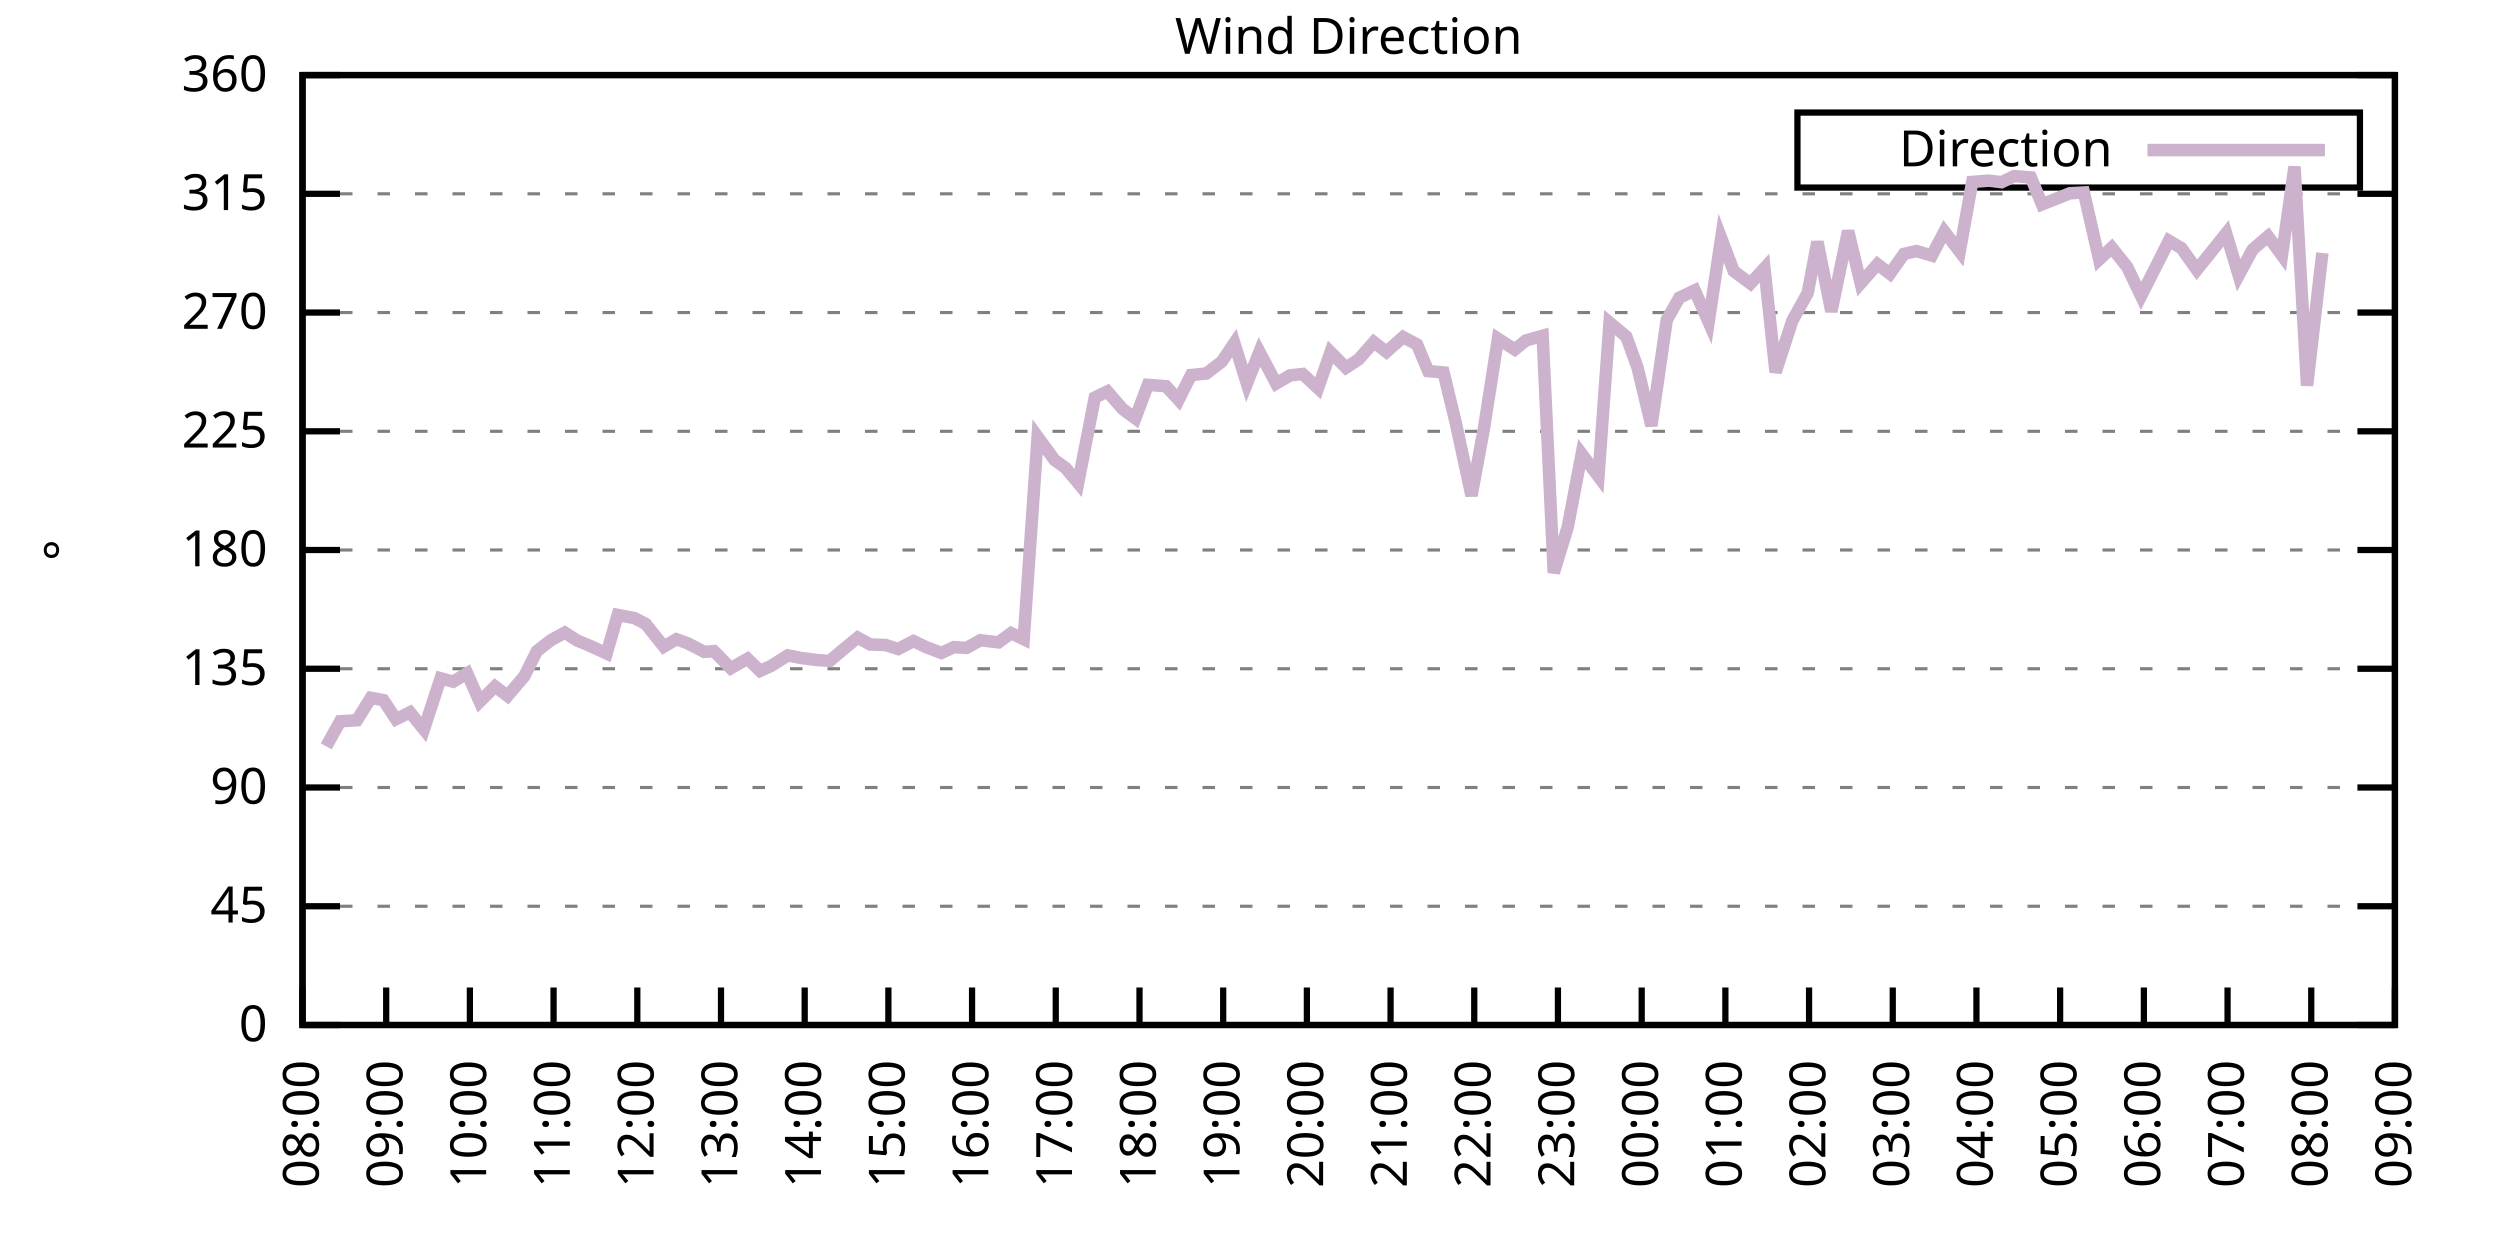
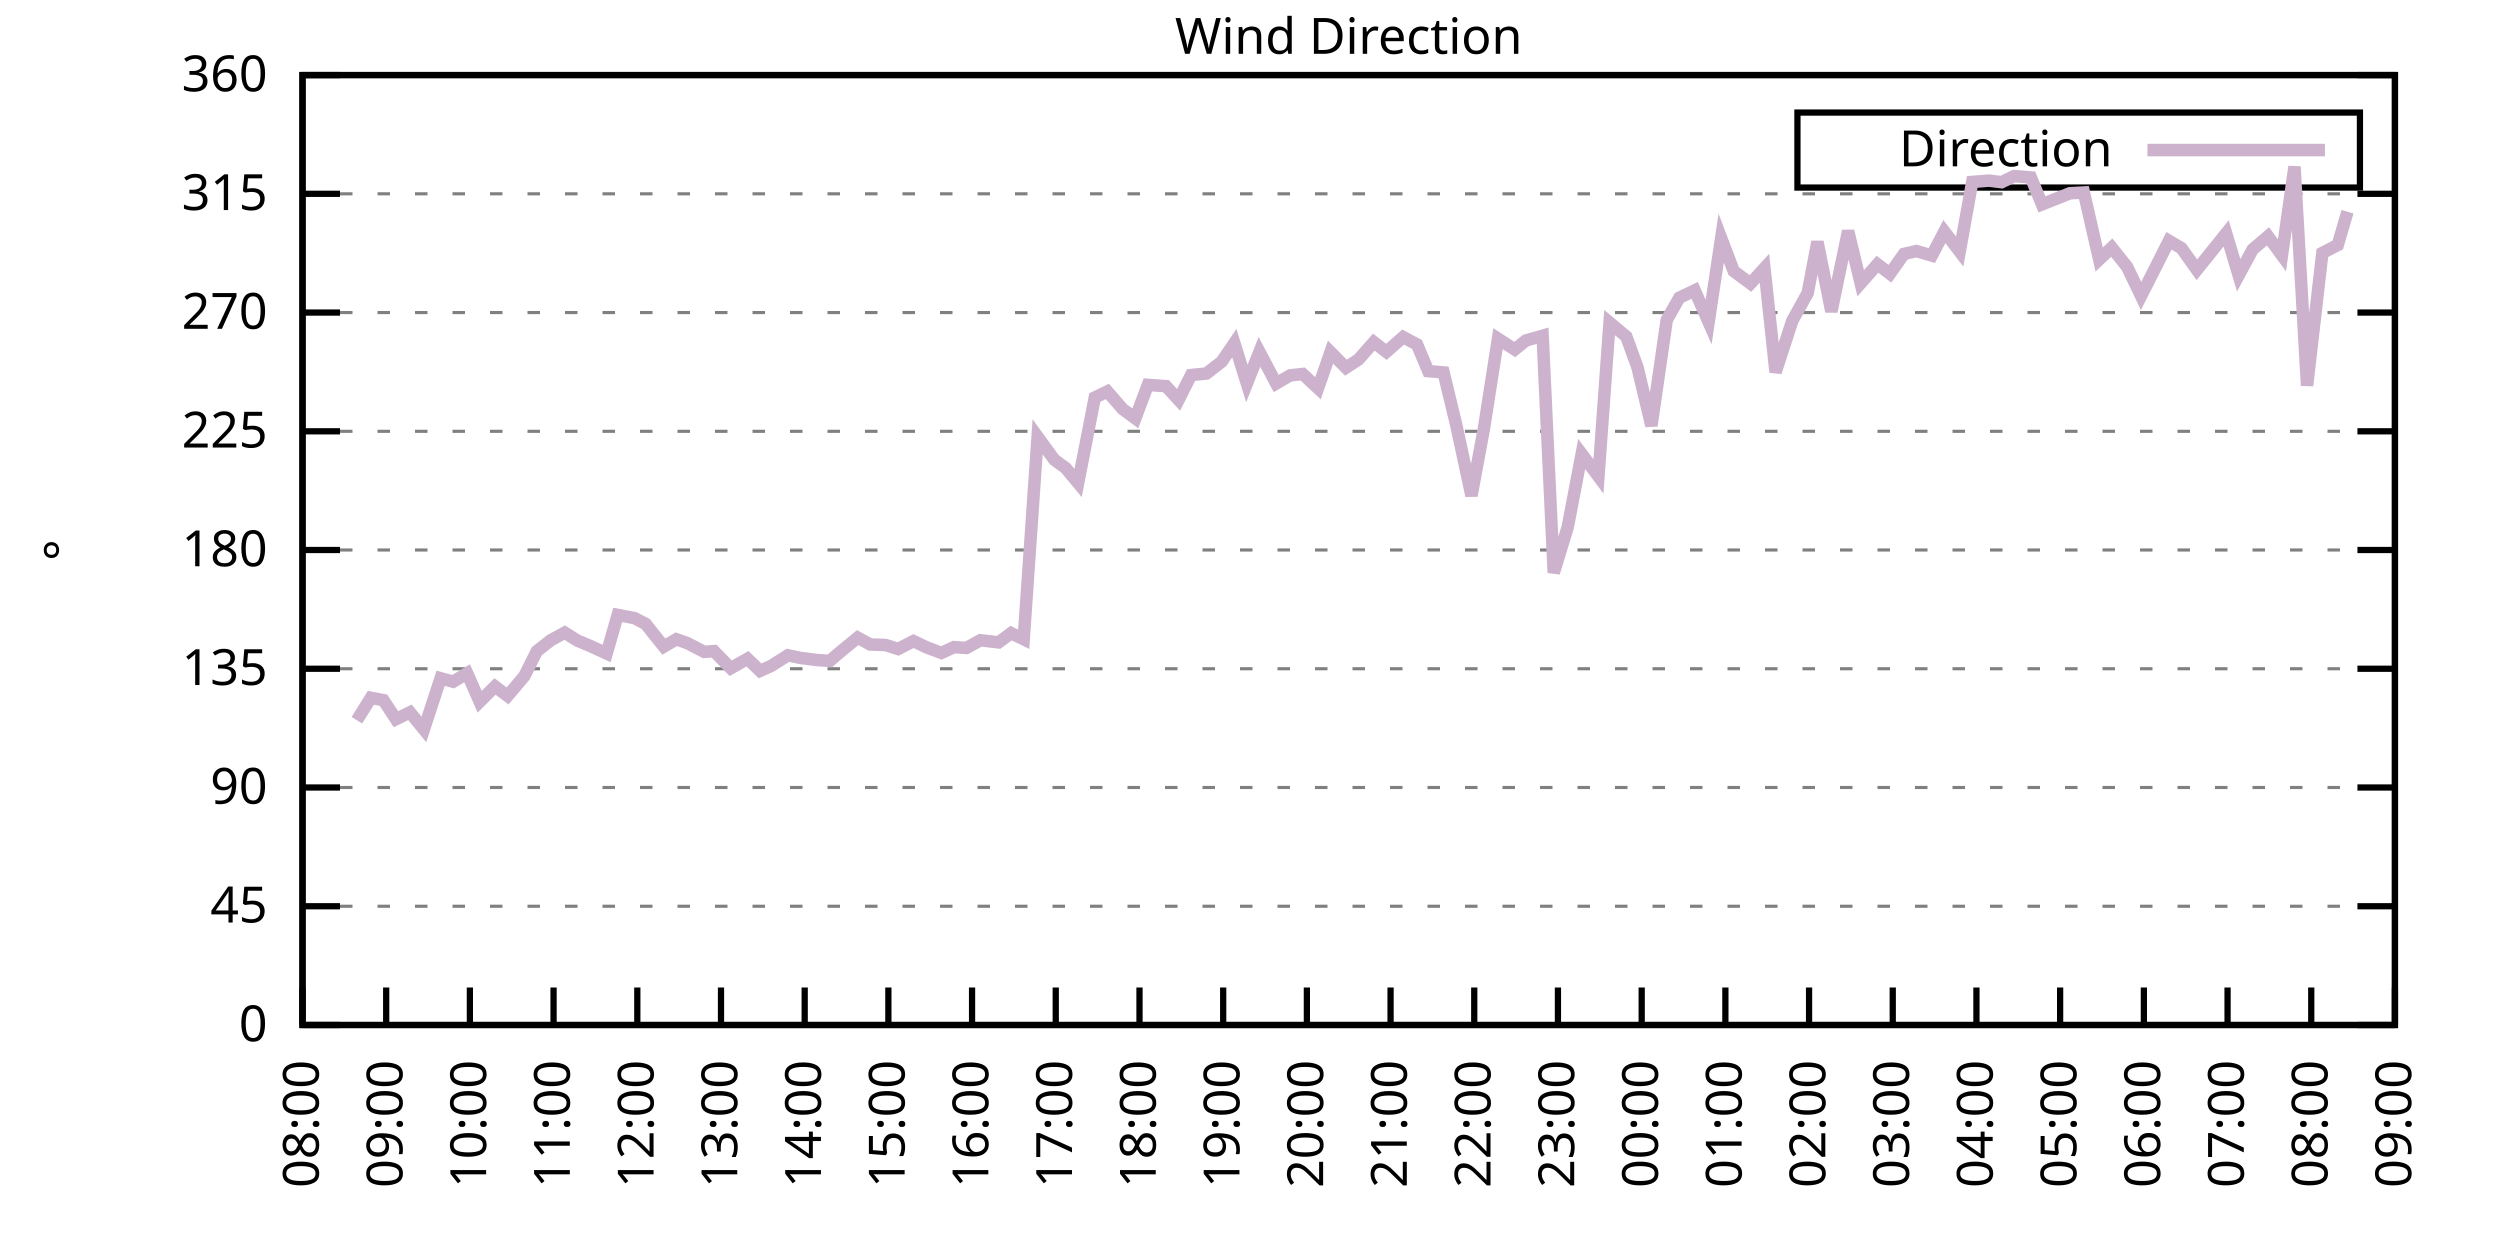
<svg xmlns="http://www.w3.org/2000/svg" xmlns:xlink="http://www.w3.org/1999/xlink" width="400" height="200" viewBox="0 0 400 200">
  <g id="gnuplot_canvas">
    <rect x="0" y="0" width="400" height="200" fill="none" />
    <defs>
      <circle id="gpDot" r="0.5" stroke-width="0.5" stroke="currentColor" />
      <path id="gpPt0" stroke-width="0.333" stroke="currentColor" d="M-1,0 h2 M0,-1 v2" />
      <path id="gpPt1" stroke-width="0.333" stroke="currentColor" d="M-1,-1 L1,1 M1,-1 L-1,1" />
      <path id="gpPt2" stroke-width="0.333" stroke="currentColor" d="M-1,0 L1,0 M0,-1 L0,1 M-1,-1 L1,1 M-1,1 L1,-1" />
      <rect id="gpPt3" stroke-width="0.333" stroke="currentColor" x="-1" y="-1" width="2" height="2" />
      <rect id="gpPt4" stroke-width="0.333" stroke="currentColor" fill="currentColor" x="-1" y="-1" width="2" height="2" />
      <circle id="gpPt5" stroke-width="0.333" stroke="currentColor" cx="0" cy="0" r="1" />
      <use xlink:href="#gpPt5" id="gpPt6" fill="currentColor" stroke="none" />
      <path id="gpPt7" stroke-width="0.333" stroke="currentColor" d="M0,-1.33 L-1.33,0.67 L1.33,0.67 z" />
      <use xlink:href="#gpPt7" id="gpPt8" fill="currentColor" stroke="none" />
      <use xlink:href="#gpPt7" id="gpPt9" stroke="currentColor" transform="rotate(180)" />
      <use xlink:href="#gpPt9" id="gpPt10" fill="currentColor" stroke="none" />
      <use xlink:href="#gpPt3" id="gpPt11" stroke="currentColor" transform="rotate(45)" />
      <use xlink:href="#gpPt11" id="gpPt12" fill="currentColor" stroke="none" />
      <path id="gpPt13" stroke-width="0.333" stroke="currentColor" d="M0,1.330 L1.265,0.411 L0.782,-1.067 L-0.782,-1.076 L-1.265,0.411 z" />
      <use xlink:href="#gpPt13" id="gpPt14" fill="currentColor" stroke="none" />
      <filter id="textbox" filterUnits="objectBoundingBox" x="0" y="0" height="1" width="1">
        <feFlood flood-color="white" flood-opacity="1" result="bgnd" />
        <feComposite in="SourceGraphic" in2="bgnd" operator="atop" />
      </filter>
      <filter id="greybox" filterUnits="objectBoundingBox" x="0" y="0" height="1" width="1">
        <feFlood flood-color="lightgrey" flood-opacity="1" result="grey" />
        <feComposite in="SourceGraphic" in2="grey" operator="atop" />
      </filter>
    </defs>
    <g fill="none" color="white" stroke="currentColor" stroke-width="1.00" stroke-linecap="butt" stroke-linejoin="miter">
</g>
    <g fill="none" color="black" stroke="currentColor" stroke-width="1.00" stroke-linecap="butt" stroke-linejoin="miter">
      <g stroke="none" shape-rendering="crispEdges">
        <polygon fill="rgb(255, 255, 255)" points="48.40,164.00 383.18,164.00 383.18,12.02 48.40,12.02 " />
      </g>
    </g>
    <g fill="none" color="black" stroke="currentColor" stroke-width="1.00" stroke-linecap="butt" stroke-linejoin="miter">
</g>
    <g fill="none" color="black" stroke="black" stroke-width="0.50" stroke-linecap="butt" stroke-linejoin="miter">
</g>
    <g fill="none" color="gray" stroke="currentColor" stroke-width="0.50" stroke-linecap="butt" stroke-linejoin="miter">
      <path stroke="gray" stroke-dasharray="2,4" class="gridline" d="M48.40,164.00 L383.19,164.00  " />
    </g>
    <g fill="none" color="gray" stroke="gray" stroke-width="1.00" stroke-linecap="butt" stroke-linejoin="miter">
</g>
    <g fill="none" color="black" stroke="currentColor" stroke-width="1.00" stroke-linecap="butt" stroke-linejoin="miter">
      <path stroke="black" d="M48.40,164.00 L54.40,164.00 M383.19,164.00 L377.19,164.00  " />
      <g transform="translate(42.80,166.60)" stroke="none" fill="black" font-family="Sans" font-size="8.00" text-anchor="end">
        <text>
          <tspan font-family="Sans"> 0</tspan>
        </text>
      </g>
    </g>
    <g fill="none" color="black" stroke="currentColor" stroke-width="1.00" stroke-linecap="butt" stroke-linejoin="miter">
</g>
    <g fill="none" color="black" stroke="black" stroke-width="0.50" stroke-linecap="butt" stroke-linejoin="miter">
</g>
    <g fill="none" color="gray" stroke="currentColor" stroke-width="0.50" stroke-linecap="butt" stroke-linejoin="miter">
      <path stroke="gray" stroke-dasharray="2,4" class="gridline" d="M48.40,145.00 L383.19,145.00  " />
    </g>
    <g fill="none" color="gray" stroke="gray" stroke-width="1.00" stroke-linecap="butt" stroke-linejoin="miter">
</g>
    <g fill="none" color="black" stroke="currentColor" stroke-width="1.00" stroke-linecap="butt" stroke-linejoin="miter">
      <path stroke="black" d="M48.40,145.00 L54.40,145.00 M383.19,145.00 L377.19,145.00  " />
      <g transform="translate(42.80,147.60)" stroke="none" fill="black" font-family="Sans" font-size="8.00" text-anchor="end">
        <text>
          <tspan font-family="Sans"> 45</tspan>
        </text>
      </g>
    </g>
    <g fill="none" color="black" stroke="currentColor" stroke-width="1.00" stroke-linecap="butt" stroke-linejoin="miter">
</g>
    <g fill="none" color="black" stroke="black" stroke-width="0.50" stroke-linecap="butt" stroke-linejoin="miter">
</g>
    <g fill="none" color="gray" stroke="currentColor" stroke-width="0.50" stroke-linecap="butt" stroke-linejoin="miter">
      <path stroke="gray" stroke-dasharray="2,4" class="gridline" d="M48.40,126.00 L383.19,126.00  " />
    </g>
    <g fill="none" color="gray" stroke="gray" stroke-width="1.00" stroke-linecap="butt" stroke-linejoin="miter">
</g>
    <g fill="none" color="black" stroke="currentColor" stroke-width="1.00" stroke-linecap="butt" stroke-linejoin="miter">
      <path stroke="black" d="M48.40,126.00 L54.40,126.00 M383.19,126.00 L377.19,126.00  " />
      <g transform="translate(42.80,128.60)" stroke="none" fill="black" font-family="Sans" font-size="8.00" text-anchor="end">
        <text>
          <tspan font-family="Sans"> 90</tspan>
        </text>
      </g>
    </g>
    <g fill="none" color="black" stroke="currentColor" stroke-width="1.00" stroke-linecap="butt" stroke-linejoin="miter">
</g>
    <g fill="none" color="black" stroke="black" stroke-width="0.50" stroke-linecap="butt" stroke-linejoin="miter">
</g>
    <g fill="none" color="gray" stroke="currentColor" stroke-width="0.50" stroke-linecap="butt" stroke-linejoin="miter">
      <path stroke="gray" stroke-dasharray="2,4" class="gridline" d="M48.40,107.00 L383.19,107.00  " />
    </g>
    <g fill="none" color="gray" stroke="gray" stroke-width="1.00" stroke-linecap="butt" stroke-linejoin="miter">
</g>
    <g fill="none" color="black" stroke="currentColor" stroke-width="1.00" stroke-linecap="butt" stroke-linejoin="miter">
      <path stroke="black" d="M48.40,107.00 L54.40,107.00 M383.19,107.00 L377.19,107.00  " />
      <g transform="translate(42.80,109.60)" stroke="none" fill="black" font-family="Sans" font-size="8.00" text-anchor="end">
        <text>
          <tspan font-family="Sans"> 135</tspan>
        </text>
      </g>
    </g>
    <g fill="none" color="black" stroke="currentColor" stroke-width="1.00" stroke-linecap="butt" stroke-linejoin="miter">
</g>
    <g fill="none" color="black" stroke="black" stroke-width="0.50" stroke-linecap="butt" stroke-linejoin="miter">
</g>
    <g fill="none" color="gray" stroke="currentColor" stroke-width="0.50" stroke-linecap="butt" stroke-linejoin="miter">
      <path stroke="gray" stroke-dasharray="2,4" class="gridline" d="M48.40,88.00 L383.19,88.00  " />
    </g>
    <g fill="none" color="gray" stroke="gray" stroke-width="1.00" stroke-linecap="butt" stroke-linejoin="miter">
</g>
    <g fill="none" color="black" stroke="currentColor" stroke-width="1.00" stroke-linecap="butt" stroke-linejoin="miter">
      <path stroke="black" d="M48.40,88.00 L54.40,88.00 M383.19,88.00 L377.19,88.00  " />
      <g transform="translate(42.80,90.60)" stroke="none" fill="black" font-family="Sans" font-size="8.00" text-anchor="end">
        <text>
          <tspan font-family="Sans"> 180</tspan>
        </text>
      </g>
    </g>
    <g fill="none" color="black" stroke="currentColor" stroke-width="1.00" stroke-linecap="butt" stroke-linejoin="miter">
</g>
    <g fill="none" color="black" stroke="black" stroke-width="0.50" stroke-linecap="butt" stroke-linejoin="miter">
</g>
    <g fill="none" color="gray" stroke="currentColor" stroke-width="0.50" stroke-linecap="butt" stroke-linejoin="miter">
      <path stroke="gray" stroke-dasharray="2,4" class="gridline" d="M48.40,69.01 L383.19,69.01  " />
    </g>
    <g fill="none" color="gray" stroke="gray" stroke-width="1.00" stroke-linecap="butt" stroke-linejoin="miter">
</g>
    <g fill="none" color="black" stroke="currentColor" stroke-width="1.00" stroke-linecap="butt" stroke-linejoin="miter">
      <path stroke="black" d="M48.40,69.01 L54.40,69.01 M383.19,69.01 L377.19,69.01  " />
      <g transform="translate(42.80,71.61)" stroke="none" fill="black" font-family="Sans" font-size="8.00" text-anchor="end">
        <text>
          <tspan font-family="Sans"> 225</tspan>
        </text>
      </g>
    </g>
    <g fill="none" color="black" stroke="currentColor" stroke-width="1.00" stroke-linecap="butt" stroke-linejoin="miter">
</g>
    <g fill="none" color="black" stroke="black" stroke-width="0.50" stroke-linecap="butt" stroke-linejoin="miter">
</g>
    <g fill="none" color="gray" stroke="currentColor" stroke-width="0.50" stroke-linecap="butt" stroke-linejoin="miter">
      <path stroke="gray" stroke-dasharray="2,4" class="gridline" d="M48.40,50.01 L383.19,50.01  " />
    </g>
    <g fill="none" color="gray" stroke="gray" stroke-width="1.00" stroke-linecap="butt" stroke-linejoin="miter">
</g>
    <g fill="none" color="black" stroke="currentColor" stroke-width="1.00" stroke-linecap="butt" stroke-linejoin="miter">
      <path stroke="black" d="M48.40,50.01 L54.40,50.01 M383.19,50.01 L377.19,50.01  " />
      <g transform="translate(42.80,52.61)" stroke="none" fill="black" font-family="Sans" font-size="8.00" text-anchor="end">
        <text>
          <tspan font-family="Sans"> 270</tspan>
        </text>
      </g>
    </g>
    <g fill="none" color="black" stroke="currentColor" stroke-width="1.00" stroke-linecap="butt" stroke-linejoin="miter">
</g>
    <g fill="none" color="black" stroke="black" stroke-width="0.50" stroke-linecap="butt" stroke-linejoin="miter">
</g>
    <g fill="none" color="gray" stroke="currentColor" stroke-width="0.50" stroke-linecap="butt" stroke-linejoin="miter">
      <path stroke="gray" stroke-dasharray="2,4" class="gridline" d="M48.40,31.01 L383.19,31.01  " />
    </g>
    <g fill="none" color="gray" stroke="gray" stroke-width="1.00" stroke-linecap="butt" stroke-linejoin="miter">
</g>
    <g fill="none" color="black" stroke="currentColor" stroke-width="1.00" stroke-linecap="butt" stroke-linejoin="miter">
      <path stroke="black" d="M48.40,31.01 L54.40,31.01 M383.19,31.01 L377.19,31.01  " />
      <g transform="translate(42.80,33.61)" stroke="none" fill="black" font-family="Sans" font-size="8.00" text-anchor="end">
        <text>
          <tspan font-family="Sans"> 315</tspan>
        </text>
      </g>
    </g>
    <g fill="none" color="black" stroke="currentColor" stroke-width="1.00" stroke-linecap="butt" stroke-linejoin="miter">
</g>
    <g fill="none" color="black" stroke="black" stroke-width="0.50" stroke-linecap="butt" stroke-linejoin="miter">
</g>
    <g fill="none" color="gray" stroke="currentColor" stroke-width="0.50" stroke-linecap="butt" stroke-linejoin="miter">
      <path stroke="gray" stroke-dasharray="2,4" class="gridline" d="M48.40,12.01 L383.19,12.01  " />
    </g>
    <g fill="none" color="gray" stroke="gray" stroke-width="1.00" stroke-linecap="butt" stroke-linejoin="miter">
</g>
    <g fill="none" color="black" stroke="currentColor" stroke-width="1.00" stroke-linecap="butt" stroke-linejoin="miter">
      <path stroke="black" d="M48.40,12.01 L54.40,12.01 M383.19,12.01 L377.19,12.01  " />
      <g transform="translate(42.80,14.61)" stroke="none" fill="black" font-family="Sans" font-size="8.00" text-anchor="end">
        <text>
          <tspan font-family="Sans"> 360</tspan>
        </text>
      </g>
    </g>
    <g fill="none" color="black" stroke="currentColor" stroke-width="1.00" stroke-linecap="butt" stroke-linejoin="miter">
      <path stroke="black" d="M48.40,164.00 L48.40,158.00  " />
      <g transform="translate(51.00,169.60) rotate(270.00)" stroke="none" fill="black" font-family="Sans" font-size="8.00" text-anchor="end">
        <text>
          <tspan font-family="Sans">08:00</tspan>
        </text>
      </g>
    </g>
    <g fill="none" color="black" stroke="currentColor" stroke-width="1.00" stroke-linecap="butt" stroke-linejoin="miter">
      <path stroke="black" d="M61.79,164.00 L61.79,158.00  " />
      <g transform="translate(64.39,169.60) rotate(270.00)" stroke="none" fill="black" font-family="Sans" font-size="8.00" text-anchor="end">
        <text>
          <tspan font-family="Sans">09:00</tspan>
        </text>
      </g>
    </g>
    <g fill="none" color="black" stroke="currentColor" stroke-width="1.00" stroke-linecap="butt" stroke-linejoin="miter">
      <path stroke="black" d="M75.18,164.00 L75.18,158.00  " />
      <g transform="translate(77.78,169.60) rotate(270.00)" stroke="none" fill="black" font-family="Sans" font-size="8.00" text-anchor="end">
        <text>
          <tspan font-family="Sans">10:00</tspan>
        </text>
      </g>
    </g>
    <g fill="none" color="black" stroke="currentColor" stroke-width="1.00" stroke-linecap="butt" stroke-linejoin="miter">
      <path stroke="black" d="M88.57,164.00 L88.57,158.00  " />
      <g transform="translate(91.17,169.60) rotate(270.00)" stroke="none" fill="black" font-family="Sans" font-size="8.00" text-anchor="end">
        <text>
          <tspan font-family="Sans">11:00</tspan>
        </text>
      </g>
    </g>
    <g fill="none" color="black" stroke="currentColor" stroke-width="1.00" stroke-linecap="butt" stroke-linejoin="miter">
      <path stroke="black" d="M101.97,164.00 L101.97,158.00  " />
      <g transform="translate(104.57,169.60) rotate(270.00)" stroke="none" fill="black" font-family="Sans" font-size="8.00" text-anchor="end">
        <text>
          <tspan font-family="Sans">12:00</tspan>
        </text>
      </g>
    </g>
    <g fill="none" color="black" stroke="currentColor" stroke-width="1.00" stroke-linecap="butt" stroke-linejoin="miter">
      <path stroke="black" d="M115.36,164.00 L115.36,158.00  " />
      <g transform="translate(117.96,169.60) rotate(270.00)" stroke="none" fill="black" font-family="Sans" font-size="8.00" text-anchor="end">
        <text>
          <tspan font-family="Sans">13:00</tspan>
        </text>
      </g>
    </g>
    <g fill="none" color="black" stroke="currentColor" stroke-width="1.00" stroke-linecap="butt" stroke-linejoin="miter">
      <path stroke="black" d="M128.75,164.00 L128.75,158.00  " />
      <g transform="translate(131.35,169.60) rotate(270.00)" stroke="none" fill="black" font-family="Sans" font-size="8.00" text-anchor="end">
        <text>
          <tspan font-family="Sans">14:00</tspan>
        </text>
      </g>
    </g>
    <g fill="none" color="black" stroke="currentColor" stroke-width="1.00" stroke-linecap="butt" stroke-linejoin="miter">
      <path stroke="black" d="M142.14,164.00 L142.14,158.00  " />
      <g transform="translate(144.74,169.60) rotate(270.00)" stroke="none" fill="black" font-family="Sans" font-size="8.00" text-anchor="end">
        <text>
          <tspan font-family="Sans">15:00</tspan>
        </text>
      </g>
    </g>
    <g fill="none" color="black" stroke="currentColor" stroke-width="1.00" stroke-linecap="butt" stroke-linejoin="miter">
      <path stroke="black" d="M155.53,164.00 L155.53,158.00  " />
      <g transform="translate(158.13,169.60) rotate(270.00)" stroke="none" fill="black" font-family="Sans" font-size="8.00" text-anchor="end">
        <text>
          <tspan font-family="Sans">16:00</tspan>
        </text>
      </g>
    </g>
    <g fill="none" color="black" stroke="currentColor" stroke-width="1.00" stroke-linecap="butt" stroke-linejoin="miter">
      <path stroke="black" d="M168.92,164.00 L168.92,158.00  " />
      <g transform="translate(171.52,169.60) rotate(270.00)" stroke="none" fill="black" font-family="Sans" font-size="8.00" text-anchor="end">
        <text>
          <tspan font-family="Sans">17:00</tspan>
        </text>
      </g>
    </g>
    <g fill="none" color="black" stroke="currentColor" stroke-width="1.00" stroke-linecap="butt" stroke-linejoin="miter">
      <path stroke="black" d="M182.32,164.00 L182.32,158.00  " />
      <g transform="translate(184.92,169.60) rotate(270.00)" stroke="none" fill="black" font-family="Sans" font-size="8.00" text-anchor="end">
        <text>
          <tspan font-family="Sans">18:00</tspan>
        </text>
      </g>
    </g>
    <g fill="none" color="black" stroke="currentColor" stroke-width="1.00" stroke-linecap="butt" stroke-linejoin="miter">
      <path stroke="black" d="M195.71,164.00 L195.71,158.00  " />
      <g transform="translate(198.31,169.60) rotate(270.00)" stroke="none" fill="black" font-family="Sans" font-size="8.00" text-anchor="end">
        <text>
          <tspan font-family="Sans">19:00</tspan>
        </text>
      </g>
    </g>
    <g fill="none" color="black" stroke="currentColor" stroke-width="1.00" stroke-linecap="butt" stroke-linejoin="miter">
      <path stroke="black" d="M209.10,164.00 L209.10,158.00  " />
      <g transform="translate(211.70,169.60) rotate(270.00)" stroke="none" fill="black" font-family="Sans" font-size="8.00" text-anchor="end">
        <text>
          <tspan font-family="Sans">20:00</tspan>
        </text>
      </g>
    </g>
    <g fill="none" color="black" stroke="currentColor" stroke-width="1.00" stroke-linecap="butt" stroke-linejoin="miter">
      <path stroke="black" d="M222.49,164.00 L222.49,158.00  " />
      <g transform="translate(225.09,169.60) rotate(270.00)" stroke="none" fill="black" font-family="Sans" font-size="8.00" text-anchor="end">
        <text>
          <tspan font-family="Sans">21:00</tspan>
        </text>
      </g>
    </g>
    <g fill="none" color="black" stroke="currentColor" stroke-width="1.00" stroke-linecap="butt" stroke-linejoin="miter">
      <path stroke="black" d="M235.88,164.00 L235.88,158.00  " />
      <g transform="translate(238.48,169.60) rotate(270.00)" stroke="none" fill="black" font-family="Sans" font-size="8.00" text-anchor="end">
        <text>
          <tspan font-family="Sans">22:00</tspan>
        </text>
      </g>
    </g>
    <g fill="none" color="black" stroke="currentColor" stroke-width="1.00" stroke-linecap="butt" stroke-linejoin="miter">
      <path stroke="black" d="M249.27,164.00 L249.27,158.00  " />
      <g transform="translate(251.87,169.60) rotate(270.00)" stroke="none" fill="black" font-family="Sans" font-size="8.00" text-anchor="end">
        <text>
          <tspan font-family="Sans">23:00</tspan>
        </text>
      </g>
    </g>
    <g fill="none" color="black" stroke="currentColor" stroke-width="1.00" stroke-linecap="butt" stroke-linejoin="miter">
      <path stroke="black" d="M262.67,164.00 L262.67,158.00  " />
      <g transform="translate(265.27,169.60) rotate(270.00)" stroke="none" fill="black" font-family="Sans" font-size="8.00" text-anchor="end">
        <text>
          <tspan font-family="Sans">00:00</tspan>
        </text>
      </g>
    </g>
    <g fill="none" color="black" stroke="currentColor" stroke-width="1.00" stroke-linecap="butt" stroke-linejoin="miter">
      <path stroke="black" d="M276.06,164.00 L276.06,158.00  " />
      <g transform="translate(278.66,169.60) rotate(270.00)" stroke="none" fill="black" font-family="Sans" font-size="8.00" text-anchor="end">
        <text>
          <tspan font-family="Sans">01:00</tspan>
        </text>
      </g>
    </g>
    <g fill="none" color="black" stroke="currentColor" stroke-width="1.00" stroke-linecap="butt" stroke-linejoin="miter">
      <path stroke="black" d="M289.45,164.00 L289.45,158.00  " />
      <g transform="translate(292.05,169.60) rotate(270.00)" stroke="none" fill="black" font-family="Sans" font-size="8.00" text-anchor="end">
        <text>
          <tspan font-family="Sans">02:00</tspan>
        </text>
      </g>
    </g>
    <g fill="none" color="black" stroke="currentColor" stroke-width="1.00" stroke-linecap="butt" stroke-linejoin="miter">
      <path stroke="black" d="M302.84,164.00 L302.84,158.00  " />
      <g transform="translate(305.44,169.60) rotate(270.00)" stroke="none" fill="black" font-family="Sans" font-size="8.00" text-anchor="end">
        <text>
          <tspan font-family="Sans">03:00</tspan>
        </text>
      </g>
    </g>
    <g fill="none" color="black" stroke="currentColor" stroke-width="1.00" stroke-linecap="butt" stroke-linejoin="miter">
      <path stroke="black" d="M316.23,164.00 L316.23,158.00  " />
      <g transform="translate(318.83,169.60) rotate(270.00)" stroke="none" fill="black" font-family="Sans" font-size="8.00" text-anchor="end">
        <text>
          <tspan font-family="Sans">04:00</tspan>
        </text>
      </g>
    </g>
    <g fill="none" color="black" stroke="currentColor" stroke-width="1.00" stroke-linecap="butt" stroke-linejoin="miter">
      <path stroke="black" d="M329.62,164.00 L329.62,158.00  " />
      <g transform="translate(332.22,169.60) rotate(270.00)" stroke="none" fill="black" font-family="Sans" font-size="8.00" text-anchor="end">
        <text>
          <tspan font-family="Sans">05:00</tspan>
        </text>
      </g>
    </g>
    <g fill="none" color="black" stroke="currentColor" stroke-width="1.00" stroke-linecap="butt" stroke-linejoin="miter">
      <path stroke="black" d="M343.02,164.00 L343.02,158.00  " />
      <g transform="translate(345.62,169.60) rotate(270.00)" stroke="none" fill="black" font-family="Sans" font-size="8.00" text-anchor="end">
        <text>
          <tspan font-family="Sans">06:00</tspan>
        </text>
      </g>
    </g>
    <g fill="none" color="black" stroke="currentColor" stroke-width="1.00" stroke-linecap="butt" stroke-linejoin="miter">
      <path stroke="black" d="M356.41,164.00 L356.41,158.00  " />
      <g transform="translate(359.01,169.60) rotate(270.00)" stroke="none" fill="black" font-family="Sans" font-size="8.00" text-anchor="end">
        <text>
          <tspan font-family="Sans">07:00</tspan>
        </text>
      </g>
    </g>
    <g fill="none" color="black" stroke="currentColor" stroke-width="1.00" stroke-linecap="butt" stroke-linejoin="miter">
      <path stroke="black" d="M369.80,164.00 L369.80,158.00  " />
      <g transform="translate(372.40,169.60) rotate(270.00)" stroke="none" fill="black" font-family="Sans" font-size="8.00" text-anchor="end">
        <text>
          <tspan font-family="Sans">08:00</tspan>
        </text>
      </g>
    </g>
    <g fill="none" color="black" stroke="currentColor" stroke-width="1.00" stroke-linecap="butt" stroke-linejoin="miter">
      <path stroke="black" d="M383.19,164.00 L383.19,158.00  " />
      <g transform="translate(385.79,169.60) rotate(270.00)" stroke="none" fill="black" font-family="Sans" font-size="8.00" text-anchor="end">
        <text>
          <tspan font-family="Sans">09:00</tspan>
        </text>
      </g>
    </g>
    <g fill="none" color="black" stroke="currentColor" stroke-width="1.00" stroke-linecap="butt" stroke-linejoin="miter">
</g>
    <g fill="none" color="black" stroke="currentColor" stroke-width="1.00" stroke-linecap="butt" stroke-linejoin="miter">
      <path stroke="black" d="M48.40,12.01 L48.40,164.00 L383.19,164.00 L383.19,12.01 L48.40,12.01 Z  " />
    </g>
    <g fill="none" color="black" stroke="currentColor" stroke-width="1.00" stroke-linecap="butt" stroke-linejoin="miter">
</g>
    <g fill="none" color="black" stroke="currentColor" stroke-width="1.00" stroke-linecap="butt" stroke-linejoin="miter">
      <path stroke="black" d="M287.59,30.01 L287.59,18.01 L377.59,18.01 L377.59,30.01 L287.59,30.01 Z  " />
    </g>
    <g id="Wind_direction_plot_1">
      <g fill="none" color="white" stroke="black" stroke-width="2.00" stroke-linecap="butt" stroke-linejoin="miter">
</g>
      <g fill="none" color="black" stroke="currentColor" stroke-width="2.00" stroke-linecap="butt" stroke-linejoin="miter">
        <g transform="translate(337.99,26.61)" stroke="none" fill="black" font-family="Sans" font-size="8.00" text-anchor="end">
          <text>
            <tspan font-family="Sans">Direction</tspan>
          </text>
        </g>
      </g>
      <g fill="none" color="black" stroke="currentColor" stroke-width="2.00" stroke-linecap="butt" stroke-linejoin="miter">
-         <path stroke="rgb(204, 178, 204)" d="M343.59,24.01 L371.99,24.01 M52.19,119.42 L54.43,115.41 L57.10,115.24 L59.34,111.65 L61.35,112.03 L63.35,115.07   L65.59,113.97 L67.82,116.71 L70.50,108.52 L72.50,109.07 L74.74,107.72 L76.75,112.28 L79.20,109.83 L81.21,111.35   L83.89,108.19 L85.90,104.18 L88.13,102.44 L90.36,101.22 L92.37,102.49 L94.38,103.33 L97.06,104.56 L98.84,98.39   L101.52,98.90 L103.31,99.83 L106.21,103.46 L108.22,102.28 L110.00,102.91 L112.68,104.30 L114.24,104.18 L116.92,106.92   L119.60,105.40 L121.61,107.34 L123.39,106.54 L126.07,104.85 L128.08,105.27 L130.76,105.61 L132.77,105.74 L134.55,104.22   L137.23,102.02 L139.24,103.12 L141.69,103.20 L143.70,103.84 L146.16,102.57 L148.17,103.54 L150.62,104.47 L152.63,103.54   L154.64,103.67 L156.87,102.44 L159.77,102.78 L161.78,101.30 L163.79,102.28 L166.02,69.89 L168.70,73.57 L170.49,74.87   L172.50,77.28 L175.17,63.60 L177.18,62.63 L179.64,65.46 L181.65,66.94 L183.66,61.58 L186.56,61.79 L188.57,63.98   L190.57,60.01 L193.03,59.76 L195.48,57.86 L197.49,54.90 L199.50,61.36 L201.51,56.30 L204.19,61.36 L206.42,60.06   L208.43,59.84 L210.88,62.12 L212.89,56.34 L215.35,58.83 L217.36,57.52 L219.81,54.74 L221.82,56.30 L224.50,53.93   L226.73,55.12 L228.52,59.38 L230.97,59.59 L232.98,67.91 L235.44,79.31 L237.44,68.50 L239.68,54.19 L242.36,55.92   L244.14,54.48 L246.82,53.72 L248.60,91.64 L250.84,84.33 L253.07,72.64 L255.75,76.23 L257.53,51.61 L260.21,53.85   L262.00,58.79 L264.23,68.12 L266.68,51.19 L268.69,47.64 L271.15,46.46 L273.38,51.53 L275.39,38.10 L277.40,43.38   L280.07,45.36 L282.31,42.91 L284.09,59.55 L286.77,51.32 L289.23,46.88 L290.79,38.69 L293.02,49.84 L295.70,36.96   L297.71,45.32 L300.39,42.28 L302.39,43.80 L304.63,40.63 L306.63,40.17 L309.09,40.89 L311.10,37.05 L313.55,40.25   L315.56,29.11 L318.24,28.90 L320.25,29.15 L322.26,28.18 L324.94,28.39 L326.72,32.70 L331.19,30.92 L333.42,30.80   L335.87,41.52 L337.88,39.62 L340.34,42.70 L342.57,47.35 L344.80,42.96 L347.03,38.52 L349.04,39.71 L351.50,43.17   L356.18,37.34 L358.19,44.05 L360.42,39.92 L362.88,37.81 L365.11,40.85 L367.12,26.66 L369.13,61.70 L371.58,40.47    " />
+         <path stroke="rgb(204, 178, 204)" d="M343.59,24.01 L371.99,24.01 M57.10,115.24 L59.34,111.65 L61.35,112.03 L63.35,115.07 L65.59,113.97 L67.82,116.71   L70.50,108.52 L72.50,109.07 L74.74,107.72 L76.75,112.28 L79.20,109.83 L81.21,111.35 L83.89,108.19 L85.90,104.18   L88.13,102.44 L90.36,101.22 L92.37,102.49 L94.38,103.33 L97.06,104.56 L98.84,98.39 L101.52,98.90 L103.31,99.83   L106.21,103.46 L108.22,102.28 L110.00,102.91 L112.68,104.30 L114.24,104.18 L116.92,106.92 L119.60,105.40 L121.61,107.34   L123.39,106.54 L126.07,104.85 L128.08,105.27 L130.76,105.61 L132.77,105.74 L134.55,104.22 L137.23,102.02 L139.24,103.12   L141.69,103.20 L143.70,103.84 L146.16,102.57 L148.17,103.54 L150.62,104.47 L152.63,103.54 L154.64,103.67 L156.87,102.44   L159.77,102.78 L161.78,101.30 L163.79,102.28 L166.02,69.89 L168.70,73.57 L170.49,74.87 L172.50,77.28 L175.17,63.60   L177.18,62.63 L179.64,65.46 L181.65,66.94 L183.66,61.58 L186.56,61.79 L188.57,63.98 L190.57,60.01 L193.03,59.76   L195.48,57.86 L197.49,54.90 L199.50,61.36 L201.51,56.30 L204.19,61.36 L206.42,60.06 L208.43,59.84 L210.88,62.12   L212.89,56.34 L215.35,58.83 L217.36,57.52 L219.81,54.74 L221.82,56.30 L224.50,53.93 L226.73,55.12 L228.52,59.38   L230.97,59.59 L232.98,67.91 L235.44,79.31 L237.44,68.50 L239.68,54.19 L242.36,55.92 L244.14,54.48 L246.82,53.72   L248.60,91.64 L250.84,84.33 L253.07,72.64 L255.75,76.23 L257.53,51.61 L260.21,53.85 L262.00,58.79 L264.23,68.12   L266.68,51.19 L268.69,47.64 L271.15,46.46 L273.38,51.53 L275.39,38.10 L277.40,43.38 L280.07,45.36 L282.31,42.91   L284.09,59.55 L286.77,51.32 L289.23,46.88 L290.79,38.69 L293.02,49.84 L295.70,36.96 L297.71,45.32 L300.39,42.28   L302.39,43.80 L304.63,40.63 L306.63,40.17 L309.09,40.89 L311.10,37.05 L313.55,40.25 L315.56,29.11 L318.24,28.90   L320.25,29.15 L322.26,28.18 L324.94,28.39 L326.72,32.70 L331.19,30.92 L333.42,30.80 L335.87,41.52 L337.88,39.62   L340.34,42.70 L342.57,47.35 L344.80,42.96 L347.03,38.52 L349.04,39.71 L351.50,43.17 L356.18,37.34 L358.19,44.05   L360.42,39.92 L362.88,37.81 L365.11,40.85 L367.12,26.66 L369.13,61.70 L371.58,40.47 L374.04,39.20 L375.60,33.88    " />
      </g>
    </g>
    <g fill="none" color="black" stroke="currentColor" stroke-width="2.00" stroke-linecap="butt" stroke-linejoin="miter">
</g>
    <g fill="none" color="black" stroke="black" stroke-width="1.00" stroke-linecap="butt" stroke-linejoin="miter">
</g>
    <g fill="none" color="black" stroke="currentColor" stroke-width="1.00" stroke-linecap="butt" stroke-linejoin="miter">
      <path stroke="black" d="M48.40,12.01 L48.40,164.00 L383.19,164.00 L383.19,12.01 L48.40,12.01 Z  " />
      <g transform="translate(12.80,88.01) rotate(270.00)" stroke="none" fill="black" font-family="Sans" font-size="8.00" text-anchor="middle">
        <text>
          <tspan font-family="Sans">°</tspan>
        </text>
      </g>
    </g>
    <g fill="none" color="black" stroke="currentColor" stroke-width="1.00" stroke-linecap="butt" stroke-linejoin="miter">
</g>
    <g fill="none" color="black" stroke="currentColor" stroke-width="1.00" stroke-linecap="butt" stroke-linejoin="miter">
      <g transform="translate(215.79,8.61)" stroke="none" fill="black" font-family="Sans" font-size="8.00" text-anchor="middle">
        <text>
          <tspan font-family="Sans">Wind Direction</tspan>
        </text>
      </g>
    </g>
    <g fill="none" color="black" stroke="currentColor" stroke-width="1.00" stroke-linecap="butt" stroke-linejoin="miter">
</g>
  </g>
</svg>
